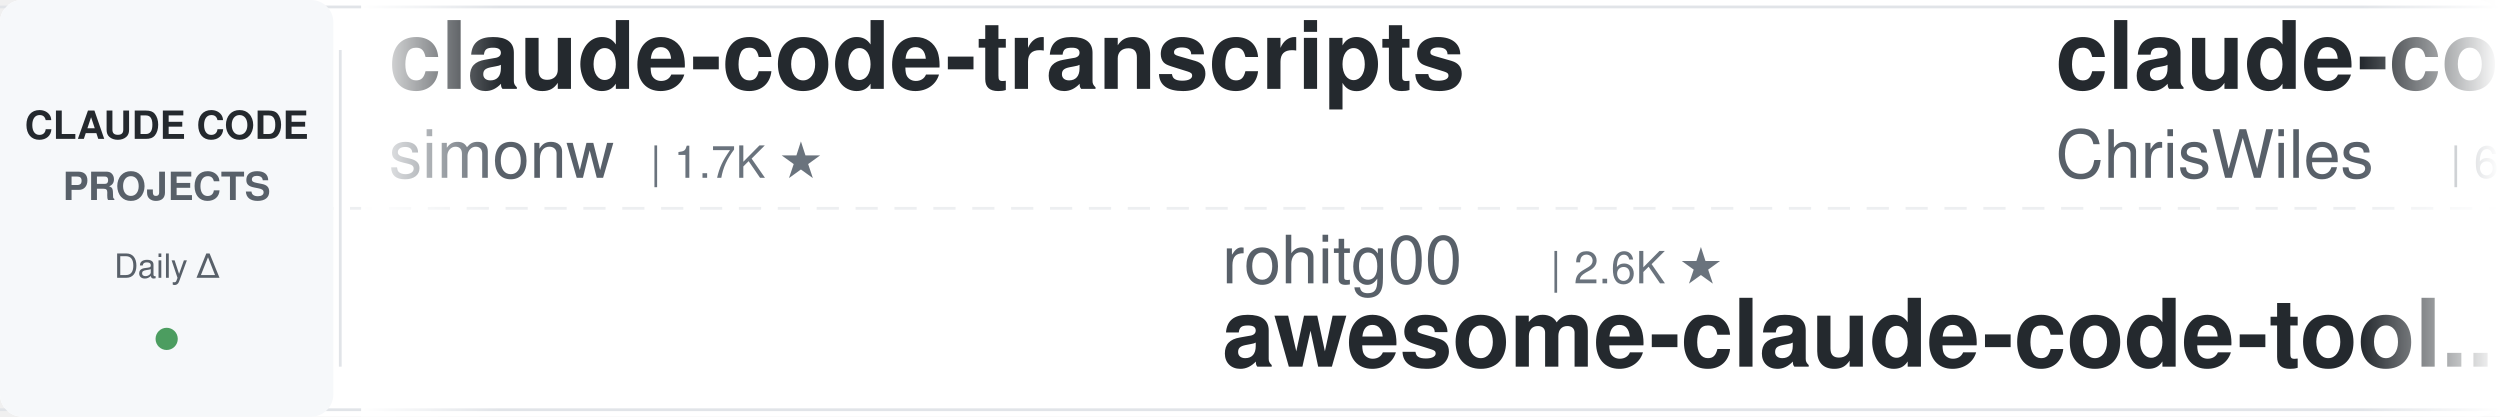
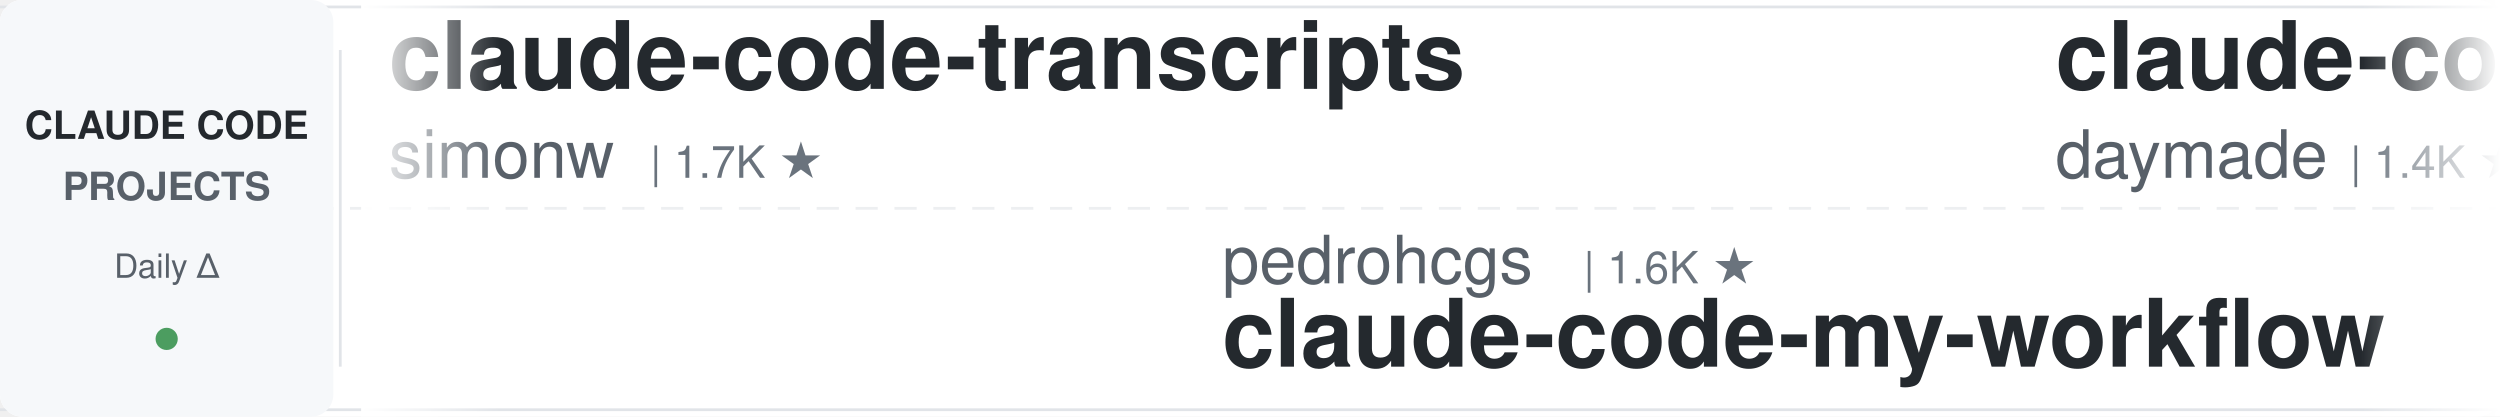
<svg xmlns="http://www.w3.org/2000/svg" width="900" height="150">
  <defs>
    <linearGradient id="leftFade" x1="0%" y1="0%" x2="100%" y2="0%">
      <stop offset="0%" style="stop-color:#ffffff;stop-opacity:1" />
      <stop offset="100%" style="stop-color:#ffffff;stop-opacity:0" />
    </linearGradient>
    <linearGradient id="rightFade" x1="0%" y1="0%" x2="100%" y2="0%">
      <stop offset="0%" style="stop-color:#ffffff;stop-opacity:0" />
      <stop offset="100%" style="stop-color:#ffffff;stop-opacity:1" />
    </linearGradient>
  </defs>
  <rect width="900" height="150" fill="#ffffff" rx="8" />
  <rect x="0" y="2" width="900" height="1" fill="#e1e4e8" />
  <rect x="0" y="147" width="900" height="1" fill="#e1e4e8" />
  <line x1="0" y1="75" x2="900" y2="75" stroke="#e1e4e8" stroke-width="1" stroke-dasharray="8 6" opacity="0.6" />
  <rect x="0" y="0" width="120" height="150" fill="#f6f8fa" rx="8" />
  <text x="60" y="50" font-family="-apple-system, BlinkMacSystemFont, 'Segoe UI', Helvetica, Arial, sans-serif" font-size="14" font-weight="600" fill="#24292e" text-anchor="middle">CLAUDE CODE</text>
  <text x="60" y="72" font-family="-apple-system, BlinkMacSystemFont, 'Segoe UI', Helvetica, Arial, sans-serif" font-size="14" font-weight="600" fill="#586069" text-anchor="middle">PROJECTS</text>
  <text x="60" y="100" font-family="-apple-system, BlinkMacSystemFont, 'Segoe UI', Helvetica, Arial, sans-serif" font-size="12" font-weight="500" fill="#586069" text-anchor="middle">Daily Δ</text>
  <circle cx="60" cy="122" r="4" fill="#22863a" opacity="0.8" />
  <rect x="122" y="18" width="1" height="114" fill="#e1e4e8" />
  <clipPath id="tickerClip">
    <rect x="130" y="0" width="770" height="150" />
  </clipPath>
  <g clip-path="url(#tickerClip)">
    <g id="tickerItems">
      <animateTransform attributeName="transform" attributeType="XML" type="translate" from="0 0" to="-3000 0" dur="54s" repeatCount="indefinite" />
      <g transform="translate(0, 0)">
        <text x="140" y="32" font-family="-apple-system, BlinkMacSystemFont, 'Segoe UI', Helvetica, Arial, sans-serif" font-size="34" font-weight="600" fill="#24292e">claude-code-transcripts</text>
        <text x="140" y="64" font-family="-apple-system, BlinkMacSystemFont, 'Segoe UI', Helvetica, Arial, sans-serif" font-size="24" font-weight="400" fill="#586069">simonw</text>
        <text x="234" y="64" font-family="-apple-system, BlinkMacSystemFont, 'Segoe UI', Helvetica, Arial, sans-serif" font-size="16" font-weight="500" fill="#6a737d">| 1.7K ★</text>
      </g>
      <g transform="translate(300, 0)">
-         <text x="140" y="102" font-family="-apple-system, BlinkMacSystemFont, 'Segoe UI', Helvetica, Arial, sans-serif" font-size="24" font-weight="400" fill="#586069">rohitg00</text>
-         <text x="258" y="102" font-family="-apple-system, BlinkMacSystemFont, 'Segoe UI', Helvetica, Arial, sans-serif" font-size="16" font-weight="500" fill="#6a737d">| 2.6K ★</text>
-         <text x="140" y="132" font-family="-apple-system, BlinkMacSystemFont, 'Segoe UI', Helvetica, Arial, sans-serif" font-size="34" font-weight="600" fill="#24292e">awesome-claude-code-tool...</text>
+         <text x="140" y="102" font-family="-apple-system, BlinkMacSystemFont, 'Segoe UI', Helvetica, Arial, sans-serif" font-size="24" font-weight="400" fill="#586069">pedrohcgs</text>
+         <text x="270" y="102" font-family="-apple-system, BlinkMacSystemFont, 'Segoe UI', Helvetica, Arial, sans-serif" font-size="16" font-weight="500" fill="#6a737d">| 1.6K ★</text>
+         <text x="140" y="132" font-family="-apple-system, BlinkMacSystemFont, 'Segoe UI', Helvetica, Arial, sans-serif" font-size="34" font-weight="600" fill="#24292e">claude-code-my-workflow</text>
      </g>
      <g transform="translate(600, 0)">
-         <text x="140" y="32" font-family="-apple-system, BlinkMacSystemFont, 'Segoe UI', Helvetica, Arial, sans-serif" font-size="34" font-weight="600" fill="#24292e">claude-code-showcase</text>
-         <text x="140" y="64" font-family="-apple-system, BlinkMacSystemFont, 'Segoe UI', Helvetica, Arial, sans-serif" font-size="24" font-weight="400" fill="#586069">ChrisWiles</text>
-         <text x="282" y="64" font-family="-apple-system, BlinkMacSystemFont, 'Segoe UI', Helvetica, Arial, sans-serif" font-size="16" font-weight="500" fill="#6a737d">| 6.1K ★</text>
+         <text x="140" y="32" font-family="-apple-system, BlinkMacSystemFont, 'Segoe UI', Helvetica, Arial, sans-serif" font-size="34" font-weight="600" fill="#24292e">claude-code-skills</text>
+         <text x="140" y="64" font-family="-apple-system, BlinkMacSystemFont, 'Segoe UI', Helvetica, Arial, sans-serif" font-size="24" font-weight="400" fill="#586069">daymade</text>
+         <text x="246" y="64" font-family="-apple-system, BlinkMacSystemFont, 'Segoe UI', Helvetica, Arial, sans-serif" font-size="16" font-weight="500" fill="#6a737d">| 1.4K ★</text>
      </g>
      <g transform="translate(900, 0)">
-         <text x="140" y="102" font-family="-apple-system, BlinkMacSystemFont, 'Segoe UI', Helvetica, Arial, sans-serif" font-size="24" font-weight="400" fill="#586069">SeemSeam</text>
-         <text x="258" y="102" font-family="-apple-system, BlinkMacSystemFont, 'Segoe UI', Helvetica, Arial, sans-serif" font-size="16" font-weight="500" fill="#6a737d">| 3.5K ★</text>
-         <text x="140" y="132" font-family="-apple-system, BlinkMacSystemFont, 'Segoe UI', Helvetica, Arial, sans-serif" font-size="34" font-weight="600" fill="#24292e">claude_codex_bridge</text>
+         <text x="140" y="102" font-family="-apple-system, BlinkMacSystemFont, 'Segoe UI', Helvetica, Arial, sans-serif" font-size="24" font-weight="400" fill="#586069">xu-xiang</text>
+         <text x="258" y="102" font-family="-apple-system, BlinkMacSystemFont, 'Segoe UI', Helvetica, Arial, sans-serif" font-size="16" font-weight="500" fill="#6a737d">| 1.9K ★</text>
+         <text x="140" y="132" font-family="-apple-system, BlinkMacSystemFont, 'Segoe UI', Helvetica, Arial, sans-serif" font-size="34" font-weight="600" fill="#24292e">everything-claude-code-z...</text>
      </g>
      <g transform="translate(1200, 0)">
-         <text x="140" y="32" font-family="-apple-system, BlinkMacSystemFont, 'Segoe UI', Helvetica, Arial, sans-serif" font-size="34" font-weight="600" fill="#24292e">Dive-into-Claude-Code</text>
-         <text x="140" y="64" font-family="-apple-system, BlinkMacSystemFont, 'Segoe UI', Helvetica, Arial, sans-serif" font-size="24" font-weight="400" fill="#586069">VILA-Lab</text>
-         <text x="258" y="64" font-family="-apple-system, BlinkMacSystemFont, 'Segoe UI', Helvetica, Arial, sans-serif" font-size="16" font-weight="500" fill="#6a737d">| 2.1K ★</text>
+         <text x="140" y="32" font-family="-apple-system, BlinkMacSystemFont, 'Segoe UI', Helvetica, Arial, sans-serif" font-size="34" font-weight="600" fill="#24292e">claude-code-analysis</text>
+         <text x="140" y="64" font-family="-apple-system, BlinkMacSystemFont, 'Segoe UI', Helvetica, Arial, sans-serif" font-size="24" font-weight="400" fill="#586069">liuup</text>
+         <text x="222" y="64" font-family="-apple-system, BlinkMacSystemFont, 'Segoe UI', Helvetica, Arial, sans-serif" font-size="16" font-weight="500" fill="#6a737d">| 3.9K ★</text>
      </g>
      <g transform="translate(1500, 0)">
-         <text x="140" y="102" font-family="-apple-system, BlinkMacSystemFont, 'Segoe UI', Helvetica, Arial, sans-serif" font-size="24" font-weight="400" fill="#586069">AICoderTudou</text>
-         <text x="306" y="102" font-family="-apple-system, BlinkMacSystemFont, 'Segoe UI', Helvetica, Arial, sans-serif" font-size="16" font-weight="500" fill="#6a737d">| 495 ★</text>
-         <text x="140" y="132" font-family="-apple-system, BlinkMacSystemFont, 'Segoe UI', Helvetica, Arial, sans-serif" font-size="34" font-weight="600" fill="#24292e">claude-code-tudou</text>
+         <text x="140" y="102" font-family="-apple-system, BlinkMacSystemFont, 'Segoe UI', Helvetica, Arial, sans-serif" font-size="24" font-weight="400" fill="#586069">frankbria</text>
+         <text x="270" y="102" font-family="-apple-system, BlinkMacSystemFont, 'Segoe UI', Helvetica, Arial, sans-serif" font-size="16" font-weight="500" fill="#6a737d">| 9.6K ★</text>
+         <text x="140" y="132" font-family="-apple-system, BlinkMacSystemFont, 'Segoe UI', Helvetica, Arial, sans-serif" font-size="34" font-weight="600" fill="#24292e">ralph-claude-code</text>
      </g>
      <g transform="translate(1800, 0)">
-         <text x="140" y="32" font-family="-apple-system, BlinkMacSystemFont, 'Segoe UI', Helvetica, Arial, sans-serif" font-size="34" font-weight="600" fill="#24292e">claude-code-engineering</text>
-         <text x="140" y="64" font-family="-apple-system, BlinkMacSystemFont, 'Segoe UI', Helvetica, Arial, sans-serif" font-size="24" font-weight="400" fill="#586069">huangjia2019</text>
-         <text x="306" y="64" font-family="-apple-system, BlinkMacSystemFont, 'Segoe UI', Helvetica, Arial, sans-serif" font-size="16" font-weight="500" fill="#6a737d">| 1.1K ★</text>
+         <text x="140" y="32" font-family="-apple-system, BlinkMacSystemFont, 'Segoe UI', Helvetica, Arial, sans-serif" font-size="34" font-weight="600" fill="#24292e">Claude-Code-Usage-Monito...</text>
+         <text x="140" y="64" font-family="-apple-system, BlinkMacSystemFont, 'Segoe UI', Helvetica, Arial, sans-serif" font-size="24" font-weight="400" fill="#586069">Maciek-roboblog</text>
+         <text x="342" y="64" font-family="-apple-system, BlinkMacSystemFont, 'Segoe UI', Helvetica, Arial, sans-serif" font-size="16" font-weight="500" fill="#6a737d">| 8.7K ★</text>
      </g>
      <g transform="translate(2100, 0)">
-         <text x="140" y="102" font-family="-apple-system, BlinkMacSystemFont, 'Segoe UI', Helvetica, Arial, sans-serif" font-size="24" font-weight="400" fill="#586069">Chachamaru127</text>
-         <text x="318" y="102" font-family="-apple-system, BlinkMacSystemFont, 'Segoe UI', Helvetica, Arial, sans-serif" font-size="16" font-weight="500" fill="#6a737d">| 3.1K ★</text>
-         <text x="140" y="132" font-family="-apple-system, BlinkMacSystemFont, 'Segoe UI', Helvetica, Arial, sans-serif" font-size="34" font-weight="600" fill="#24292e">claude-code-harness</text>
-       </g>
-       <g transform="translate(2400, 0)">
-         <text x="140" y="32" font-family="-apple-system, BlinkMacSystemFont, 'Segoe UI', Helvetica, Arial, sans-serif" font-size="34" font-weight="600" fill="#24292e">claude-code-cheat-sheet</text>
-         <text x="140" y="64" font-family="-apple-system, BlinkMacSystemFont, 'Segoe UI', Helvetica, Arial, sans-serif" font-size="24" font-weight="400" fill="#586069">Njengah</text>
-         <text x="246" y="64" font-family="-apple-system, BlinkMacSystemFont, 'Segoe UI', Helvetica, Arial, sans-serif" font-size="16" font-weight="500" fill="#6a737d">| 1.9K ★</text>
-       </g>
-       <g transform="translate(2700, 0)">
        <text x="140" y="102" font-family="-apple-system, BlinkMacSystemFont, 'Segoe UI', Helvetica, Arial, sans-serif" font-size="24" font-weight="400" fill="#586069">WorldFlowAI</text>
        <text x="294" y="102" font-family="-apple-system, BlinkMacSystemFont, 'Segoe UI', Helvetica, Arial, sans-serif" font-size="16" font-weight="500" fill="#6a737d">| 2.1K ★</text>
        <text x="140" y="132" font-family="-apple-system, BlinkMacSystemFont, 'Segoe UI', Helvetica, Arial, sans-serif" font-size="34" font-weight="600" fill="#24292e">everything-claude-code</text>
+       </g>
+       <g transform="translate(2400, 0)">
+         <text x="140" y="32" font-family="-apple-system, BlinkMacSystemFont, 'Segoe UI', Helvetica, Arial, sans-serif" font-size="34" font-weight="600" fill="#24292e">claude-code-proxy</text>
+         <text x="140" y="64" font-family="-apple-system, BlinkMacSystemFont, 'Segoe UI', Helvetica, Arial, sans-serif" font-size="24" font-weight="400" fill="#586069">1rgs</text>
+         <text x="210" y="64" font-family="-apple-system, BlinkMacSystemFont, 'Segoe UI', Helvetica, Arial, sans-serif" font-size="16" font-weight="500" fill="#6a737d">| 3.7K ★</text>
+       </g>
+       <g transform="translate(2700, 0)">
+         <text x="140" y="102" font-family="-apple-system, BlinkMacSystemFont, 'Segoe UI', Helvetica, Arial, sans-serif" font-size="24" font-weight="400" fill="#586069">nicedreamzapp</text>
+         <text x="318" y="102" font-family="-apple-system, BlinkMacSystemFont, 'Segoe UI', Helvetica, Arial, sans-serif" font-size="16" font-weight="500" fill="#6a737d">| 3.3K ★</text>
+         <text x="140" y="132" font-family="-apple-system, BlinkMacSystemFont, 'Segoe UI', Helvetica, Arial, sans-serif" font-size="34" font-weight="600" fill="#24292e">claude-code-local</text>
      </g>
      <g transform="translate(3000, 0)">
        <text x="140" y="32" font-family="-apple-system, BlinkMacSystemFont, 'Segoe UI', Helvetica, Arial, sans-serif" font-size="34" font-weight="600" fill="#24292e">claude-code-transcripts</text>
        <text x="140" y="64" font-family="-apple-system, BlinkMacSystemFont, 'Segoe UI', Helvetica, Arial, sans-serif" font-size="24" font-weight="400" fill="#586069">simonw</text>
        <text x="234" y="64" font-family="-apple-system, BlinkMacSystemFont, 'Segoe UI', Helvetica, Arial, sans-serif" font-size="16" font-weight="500" fill="#6a737d">| 1.7K ★</text>
      </g>
      <g transform="translate(3300, 0)">
-         <text x="140" y="102" font-family="-apple-system, BlinkMacSystemFont, 'Segoe UI', Helvetica, Arial, sans-serif" font-size="24" font-weight="400" fill="#586069">rohitg00</text>
-         <text x="258" y="102" font-family="-apple-system, BlinkMacSystemFont, 'Segoe UI', Helvetica, Arial, sans-serif" font-size="16" font-weight="500" fill="#6a737d">| 2.6K ★</text>
-         <text x="140" y="132" font-family="-apple-system, BlinkMacSystemFont, 'Segoe UI', Helvetica, Arial, sans-serif" font-size="34" font-weight="600" fill="#24292e">awesome-claude-code-tool...</text>
+         <text x="140" y="102" font-family="-apple-system, BlinkMacSystemFont, 'Segoe UI', Helvetica, Arial, sans-serif" font-size="24" font-weight="400" fill="#586069">pedrohcgs</text>
+         <text x="270" y="102" font-family="-apple-system, BlinkMacSystemFont, 'Segoe UI', Helvetica, Arial, sans-serif" font-size="16" font-weight="500" fill="#6a737d">| 1.6K ★</text>
+         <text x="140" y="132" font-family="-apple-system, BlinkMacSystemFont, 'Segoe UI', Helvetica, Arial, sans-serif" font-size="34" font-weight="600" fill="#24292e">claude-code-my-workflow</text>
      </g>
      <g transform="translate(3600, 0)">
-         <text x="140" y="32" font-family="-apple-system, BlinkMacSystemFont, 'Segoe UI', Helvetica, Arial, sans-serif" font-size="34" font-weight="600" fill="#24292e">claude-code-showcase</text>
-         <text x="140" y="64" font-family="-apple-system, BlinkMacSystemFont, 'Segoe UI', Helvetica, Arial, sans-serif" font-size="24" font-weight="400" fill="#586069">ChrisWiles</text>
-         <text x="282" y="64" font-family="-apple-system, BlinkMacSystemFont, 'Segoe UI', Helvetica, Arial, sans-serif" font-size="16" font-weight="500" fill="#6a737d">| 6.1K ★</text>
+         <text x="140" y="32" font-family="-apple-system, BlinkMacSystemFont, 'Segoe UI', Helvetica, Arial, sans-serif" font-size="34" font-weight="600" fill="#24292e">claude-code-skills</text>
+         <text x="140" y="64" font-family="-apple-system, BlinkMacSystemFont, 'Segoe UI', Helvetica, Arial, sans-serif" font-size="24" font-weight="400" fill="#586069">daymade</text>
+         <text x="246" y="64" font-family="-apple-system, BlinkMacSystemFont, 'Segoe UI', Helvetica, Arial, sans-serif" font-size="16" font-weight="500" fill="#6a737d">| 1.4K ★</text>
      </g>
      <g transform="translate(3900, 0)">
-         <text x="140" y="102" font-family="-apple-system, BlinkMacSystemFont, 'Segoe UI', Helvetica, Arial, sans-serif" font-size="24" font-weight="400" fill="#586069">SeemSeam</text>
-         <text x="258" y="102" font-family="-apple-system, BlinkMacSystemFont, 'Segoe UI', Helvetica, Arial, sans-serif" font-size="16" font-weight="500" fill="#6a737d">| 3.5K ★</text>
-         <text x="140" y="132" font-family="-apple-system, BlinkMacSystemFont, 'Segoe UI', Helvetica, Arial, sans-serif" font-size="34" font-weight="600" fill="#24292e">claude_codex_bridge</text>
+         <text x="140" y="102" font-family="-apple-system, BlinkMacSystemFont, 'Segoe UI', Helvetica, Arial, sans-serif" font-size="24" font-weight="400" fill="#586069">xu-xiang</text>
+         <text x="258" y="102" font-family="-apple-system, BlinkMacSystemFont, 'Segoe UI', Helvetica, Arial, sans-serif" font-size="16" font-weight="500" fill="#6a737d">| 1.9K ★</text>
+         <text x="140" y="132" font-family="-apple-system, BlinkMacSystemFont, 'Segoe UI', Helvetica, Arial, sans-serif" font-size="34" font-weight="600" fill="#24292e">everything-claude-code-z...</text>
      </g>
    </g>
  </g>
  <rect x="130" y="0" width="50" height="150" fill="url(#leftFade)" />
  <rect x="850" y="0" width="50" height="150" fill="url(#rightFade)" />
</svg>
